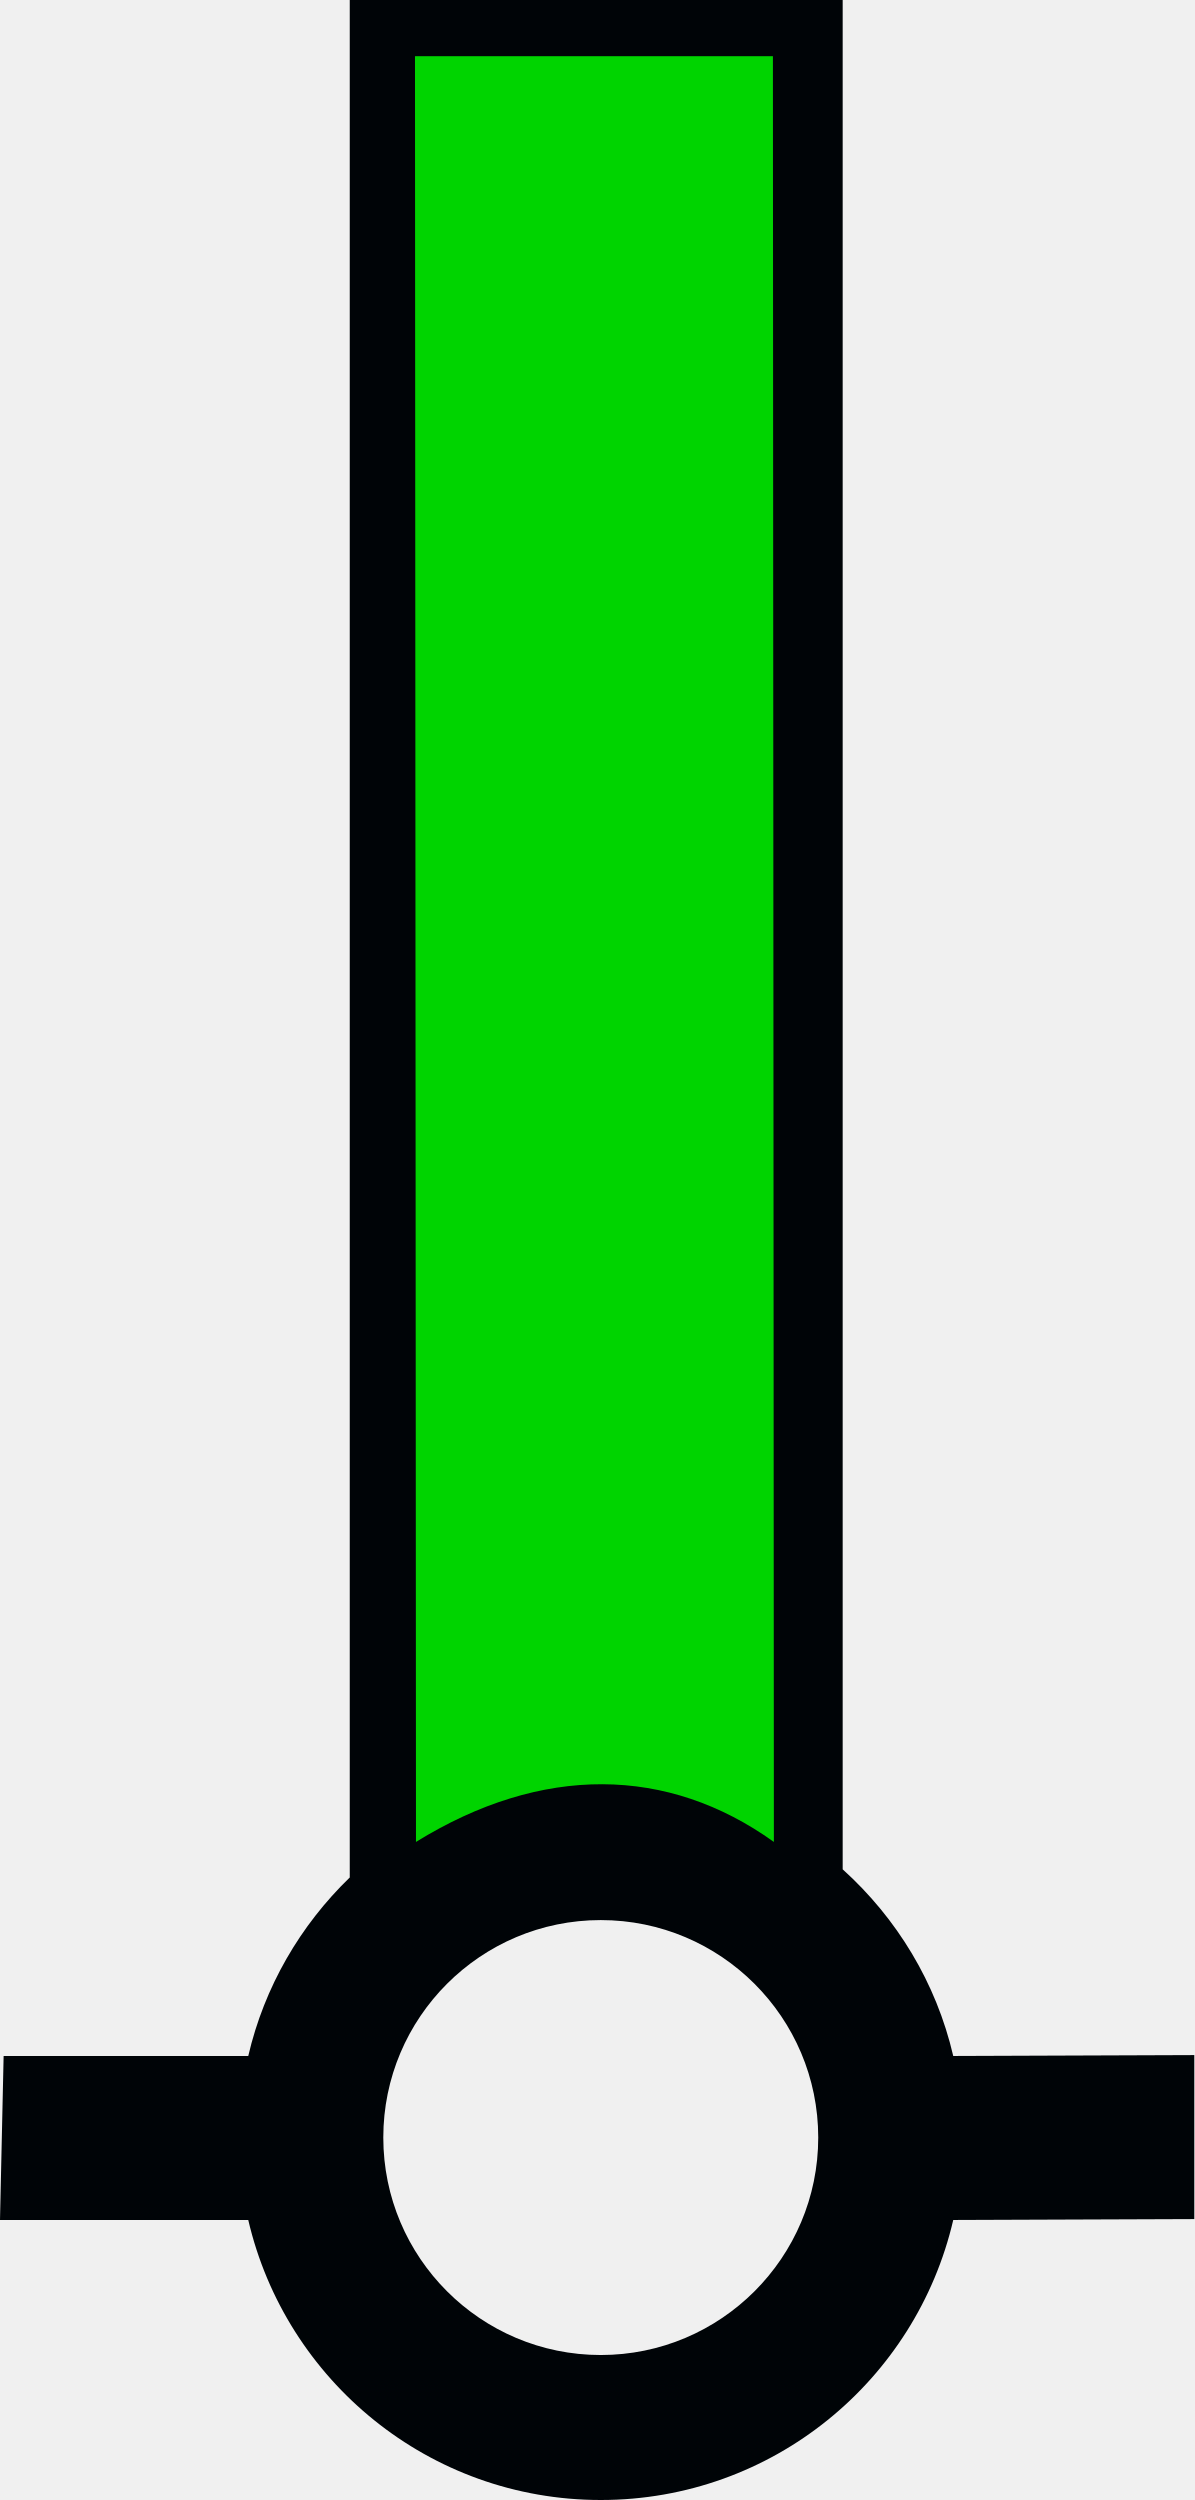
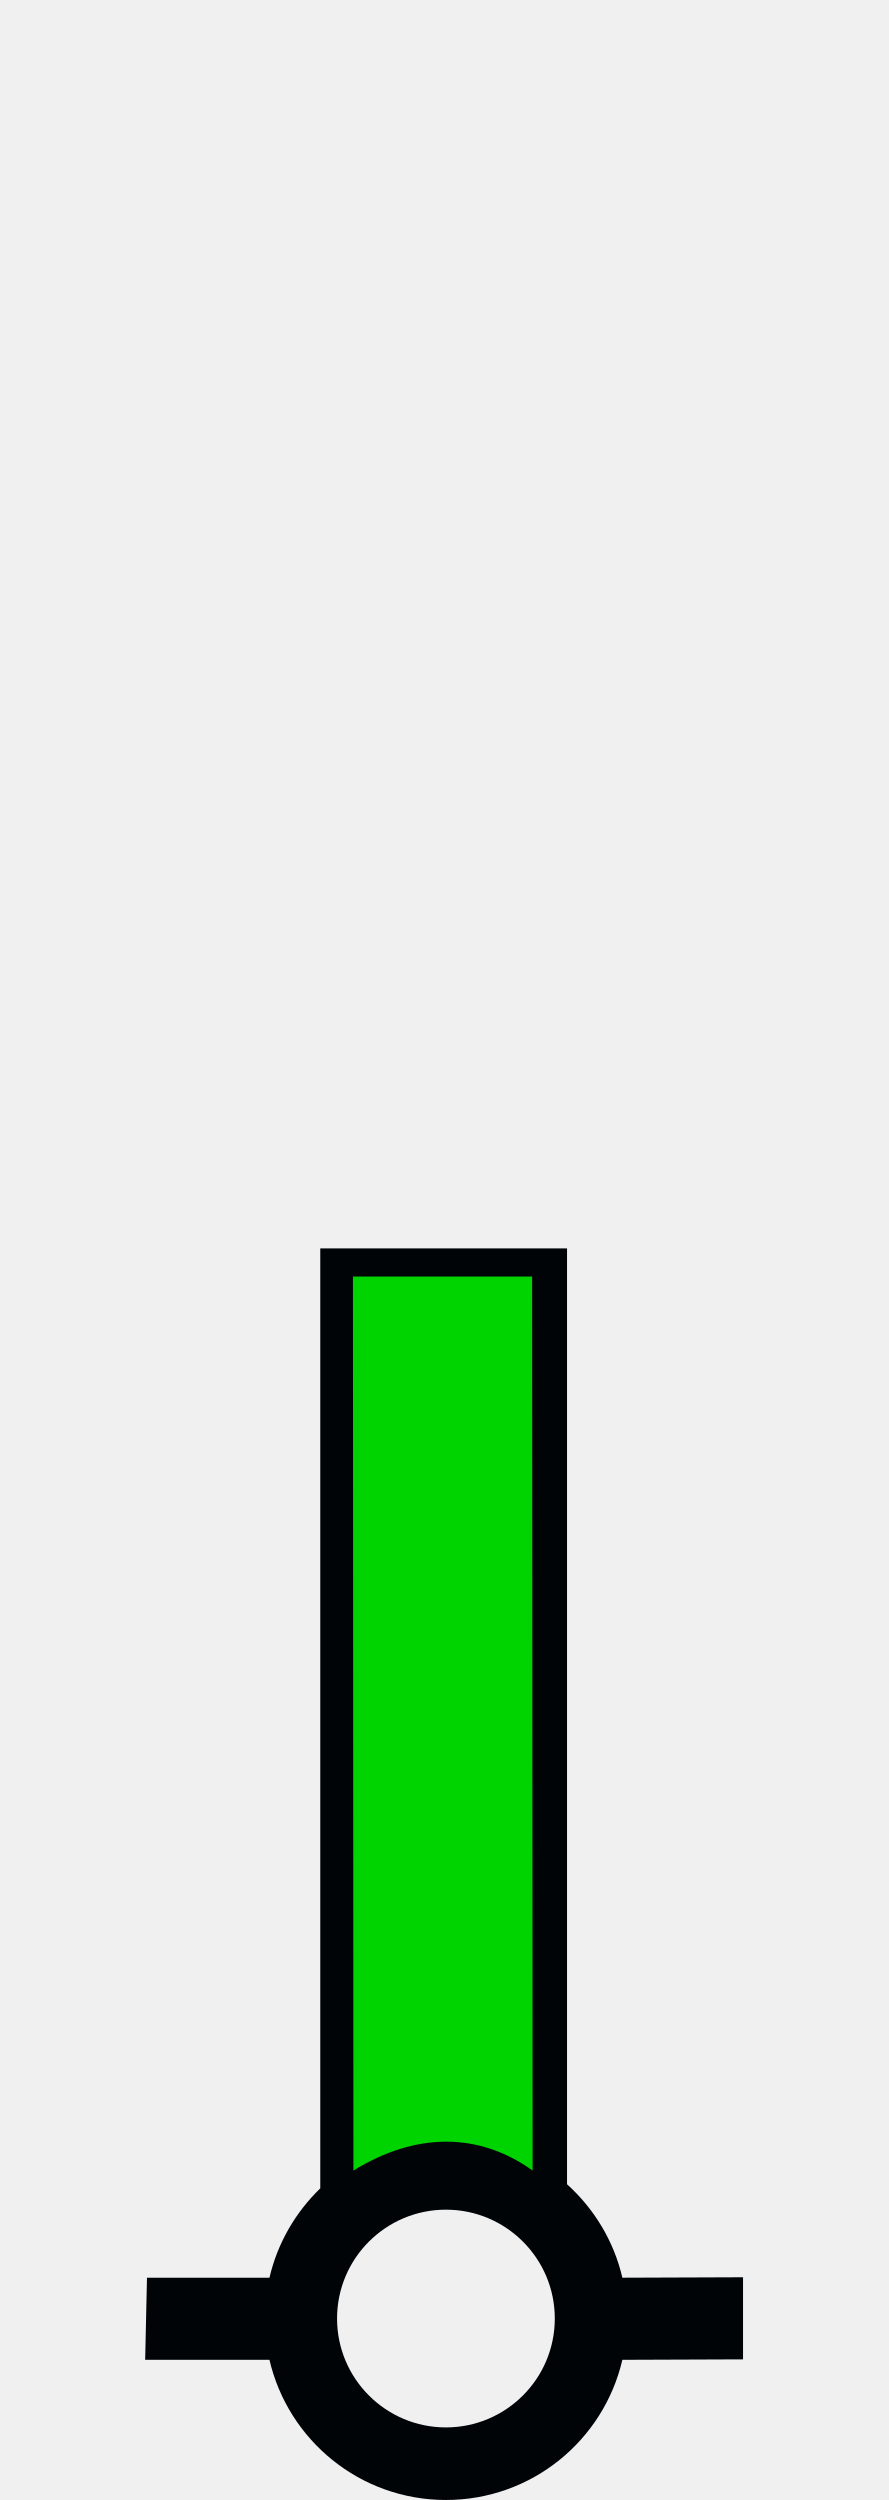
- <svg xmlns="http://www.w3.org/2000/svg" version="1.0" width="41.188" height="86.219" id="svg2">
+ <svg xmlns="http://www.w3.org/2000/svg" version="1.0" width="61.188" height="172.219" id="svg2" xml:space="preserve">
  <defs id="defs4" />
-   <path id="path_fill_v12" style="fill:#ffffff;fill-opacity:0" d="M 13.05,0.962 H 28.385 V 64.689 H 13.05 Z" />
-   <path id="path_fill_v6" style="fill:#ffffff;fill-opacity:0;stroke-width:1" d="m 20.718,0.962 h 7.668 V 64.689 h -7.668 z" />
-   <path id="path_fill_h12" style="fill:#00d400" d="M 13.05,0.962 H 28.385 V 64.689 H 13.05 Z" />
-   <path id="path_fill_h9" style="fill:#ffffff;fill-opacity:0" d="M 13.05,0.963 H 28.385 V 48.759 H 13.05 Z" />
-   <path id="path_fill_h8" style="fill:#ffffff;fill-opacity:0" d="m 13.05,0.963 h 15.335 v 42.484 h -15.335 z" />
-   <path id="path_fill_h6" style="fill:#ffffff;fill-opacity:0" d="M 13.05,0.963 H 28.385 V 32.826 H 13.05 Z" />
-   <path id="path_fill_h4" style="fill:#ffffff;fill-opacity:0" d="M 13.05,0.963 H 28.385 V 22.205 H 13.05 Z" />
-   <path id="path_fill_h3" style="fill:#ffffff;fill-opacity:0" d="M 13.05,0.963 H 28.385 V 16.894 H 13.05 Z" />
-   <path style="fill:#000407;stroke:none" d="M 12.062,0 L 12.062,64.75 C 10.358,66.399 9.116,68.521 8.562,70.906 L 0.125,70.906 L 0,76.562 L 8.562,76.562 C 9.85,82.095 14.796,86.219 20.719,86.219 C 26.644,86.219 31.59,82.098 32.875,76.562 L 41.188,76.531 L 41.188,70.875 L 32.875,70.906 C 32.288,68.377 30.928,66.155 29.062,64.469 L 29.062,0 L 12.062,0 z M 14.312,1.938 L 26.656,1.938 L 26.689,63.524 C 23.039,60.904 18.692,60.837 14.346,63.524 L 14.312,1.938 z M 20.719,66.219 C 24.859,66.219 28.219,69.579 28.219,73.719 C 28.219,77.859 24.859,81.219 20.719,81.219 C 16.579,81.219 13.219,77.859 13.219,73.719 C 13.219,69.579 16.579,66.219 20.719,66.219 z " id="path_stroke" />
+   <path id="path_fill_v12" style="fill:#ffffff;fill-opacity:0" d="M 23.05,86.962 H 38.385 V 150.689 H 23.05 Z" />
+   <path id="path_fill_v6" style="fill:#ffffff;fill-opacity:0;stroke-width:1" d="m 30.718,86.962 h 7.668 v 63.727 h -7.668 z" />
+   <path id="path_fill_h12" style="fill:#00d400" d="M 23.05,86.962 H 38.385 V 150.689 H 23.05 Z" />
+   <path id="path_fill_h9" style="fill:#ffffff;fill-opacity:0" d="M 23.05,86.963 H 38.385 V 134.759 H 23.05 Z" />
+   <path id="path_fill_h8" style="fill:#ffffff;fill-opacity:0" d="m 23.05,86.963 h 15.335 v 42.484 h -15.335 z" />
+   <path id="path_fill_h6" style="fill:#ffffff;fill-opacity:0" d="M 23.05,86.963 H 38.386 V 118.826 H 23.05 Z" />
+   <path id="path_fill_h4" style="fill:#ffffff;fill-opacity:0" d="M 23.05,86.963 H 38.385 V 108.205 H 23.05 Z" />
+   <path id="path_fill_h3" style="fill:#ffffff;fill-opacity:0" d="M 23.05,86.963 H 38.386 V 102.894 H 23.05 Z" />
+   <path style="fill:#000407;stroke:none" d="m 22.063,86 v 64.75 c -1.705,1.649 -2.947,3.771 -3.5,6.156 h -8.438 l -0.125,5.656 h 8.562 c 1.287,5.533 6.233,9.656 12.156,9.656 5.925,0 10.871,-4.121 12.156,-9.656 l 8.312,-0.031 v -5.656 l -8.312,0.031 c -0.587,-2.529 -1.947,-4.751 -3.812,-6.438 V 86 Z m 2.25,1.938 H 36.657 l 0.033,61.587 c -3.65,-2.62 -7.997,-2.687 -12.344,0 z M 30.719,152.219 c 4.14,0 7.5,3.36 7.5,7.5 0,4.14 -3.36,7.5 -7.5,7.5 -4.14,0 -7.5,-3.36 -7.5,-7.5 0,-4.14 3.36,-7.5 7.5,-7.5 z" id="path_stroke" />
</svg>
